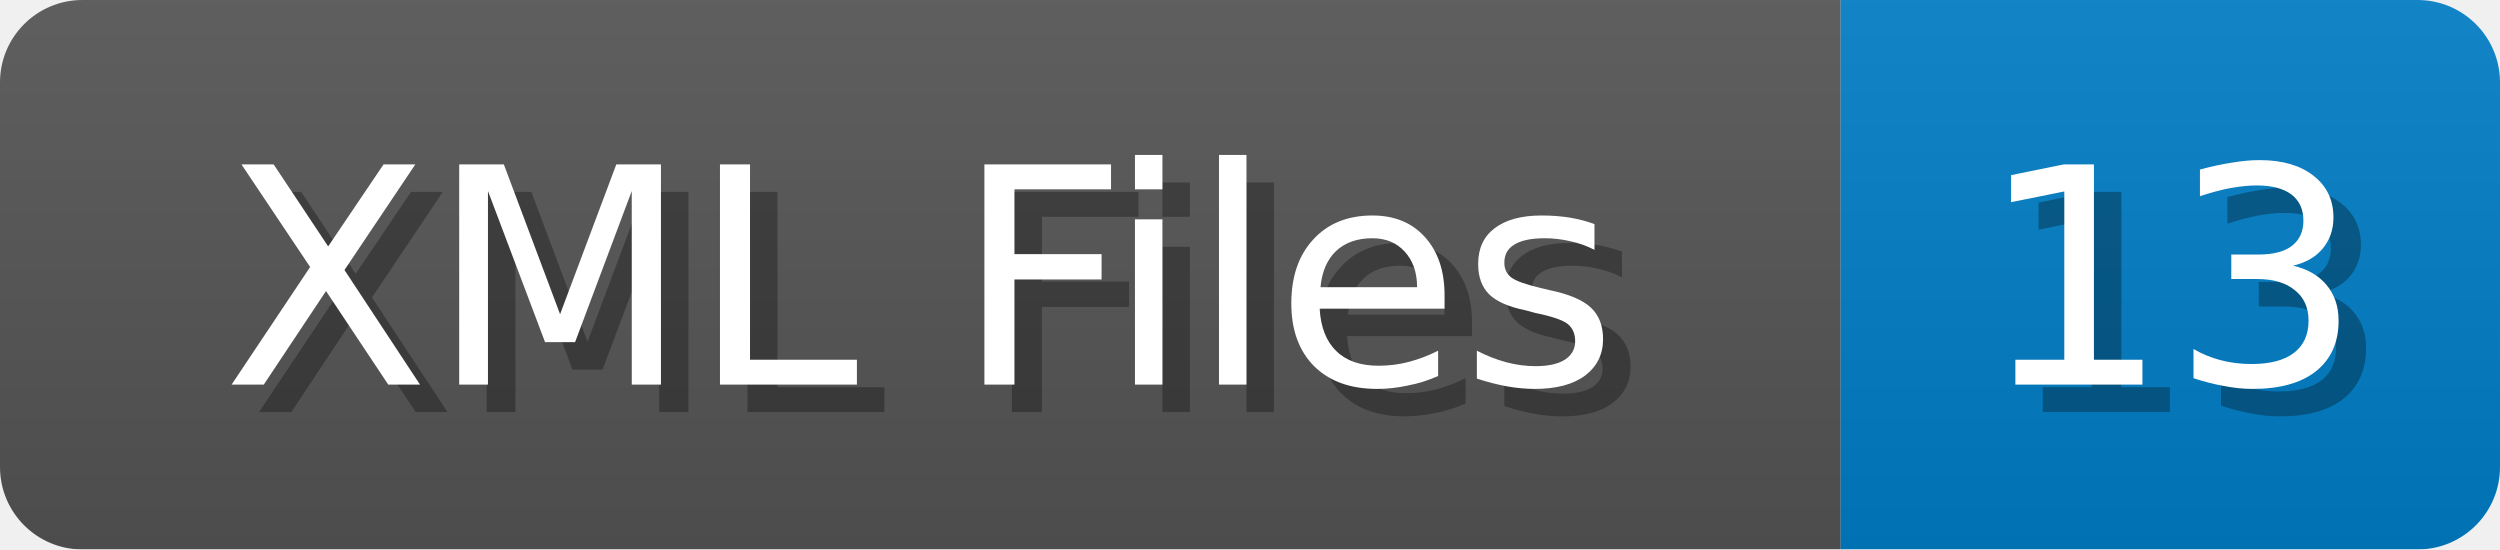
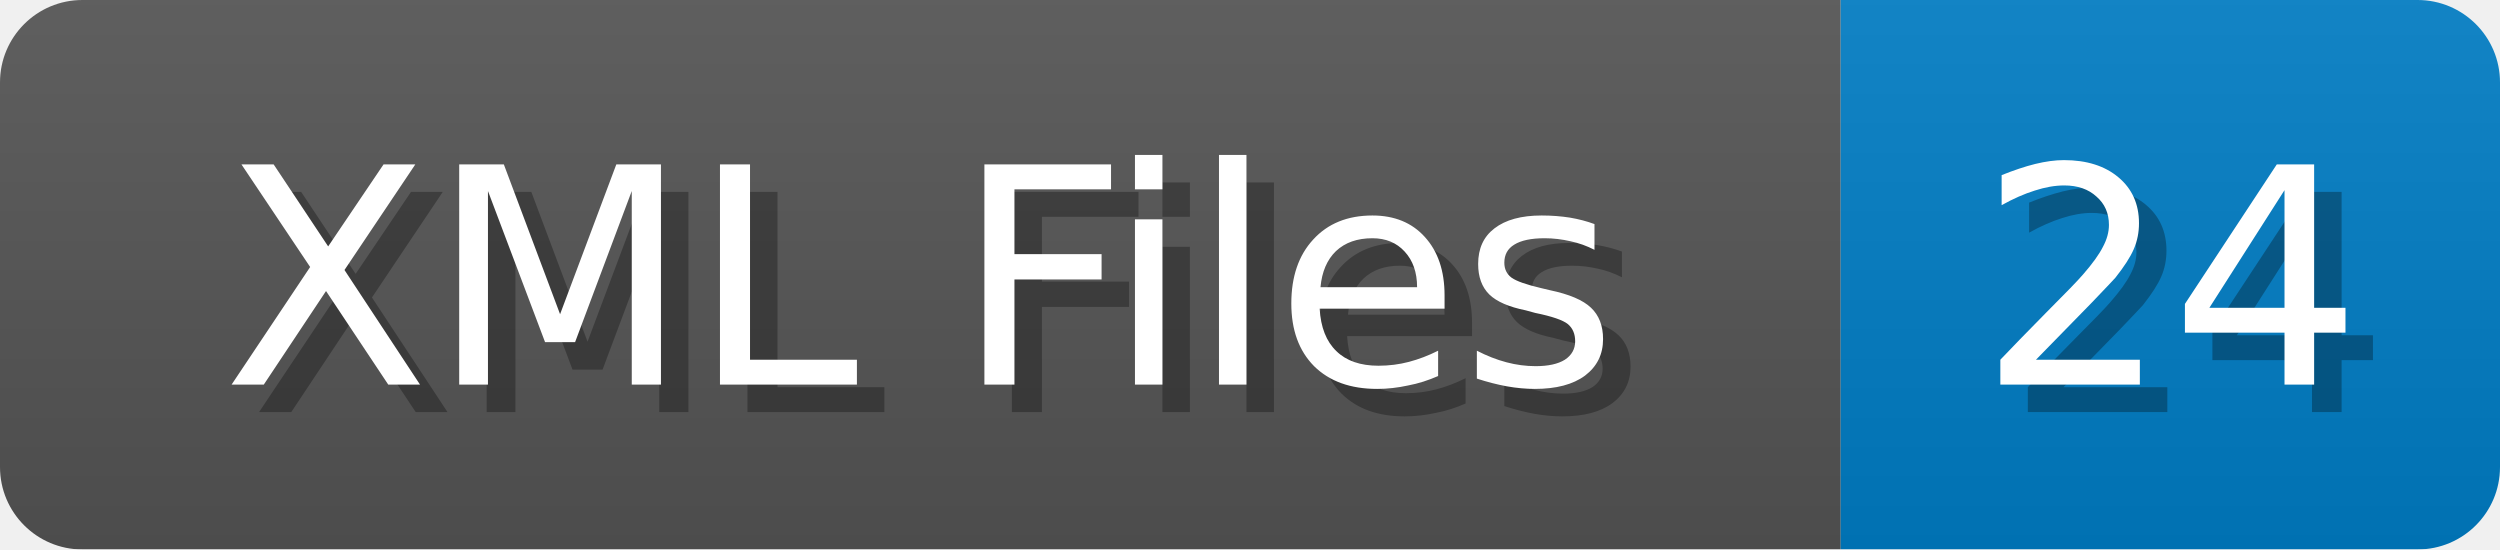
<svg xmlns="http://www.w3.org/2000/svg" width="91" height="20">
  <linearGradient id="b" x2="0" y2="100%">
    <stop offset="0" stop-color="#bbb" stop-opacity=".1" />
    <stop offset="1" stop-opacity=".1" />
  </linearGradient>
  <mask id="anybadge_1">
    <rect width="91" height="20" rx="3" fill="#fff" />
  </mask>
  <g mask="url(#anybadge_1)">
    <path fill="#555" d="M0 0h67v20H0z" />
    <path fill="#007ec6" d="M67 0h24v20H67z" />
    <path fill="url(#b)" d="M0 0h91v20H0z" />
  </g>
  <g fill="#fff" text-anchor="middle" font-family="DejaVu Sans,Verdana,Geneva,sans-serif" font-size="11">
    <text x="34.5" y="15" fill="#010101" fill-opacity=".3">XML Files</text>
    <text x="33.5" y="14">XML Files</text>
  </g>
  <g fill="#fff" text-anchor="middle" font-family="DejaVu Sans,Verdana,Geneva,sans-serif" font-size="11">
-     <text x="80.0" y="15" fill="#010101" fill-opacity=".3">13</text>
-     <text x="79.0" y="14">13</text>
+     <text x="80.0" y="15" fill="#010101" fill-opacity=".3">24</text>
+     <text x="79.0" y="14">24</text>
  </g>
</svg>
